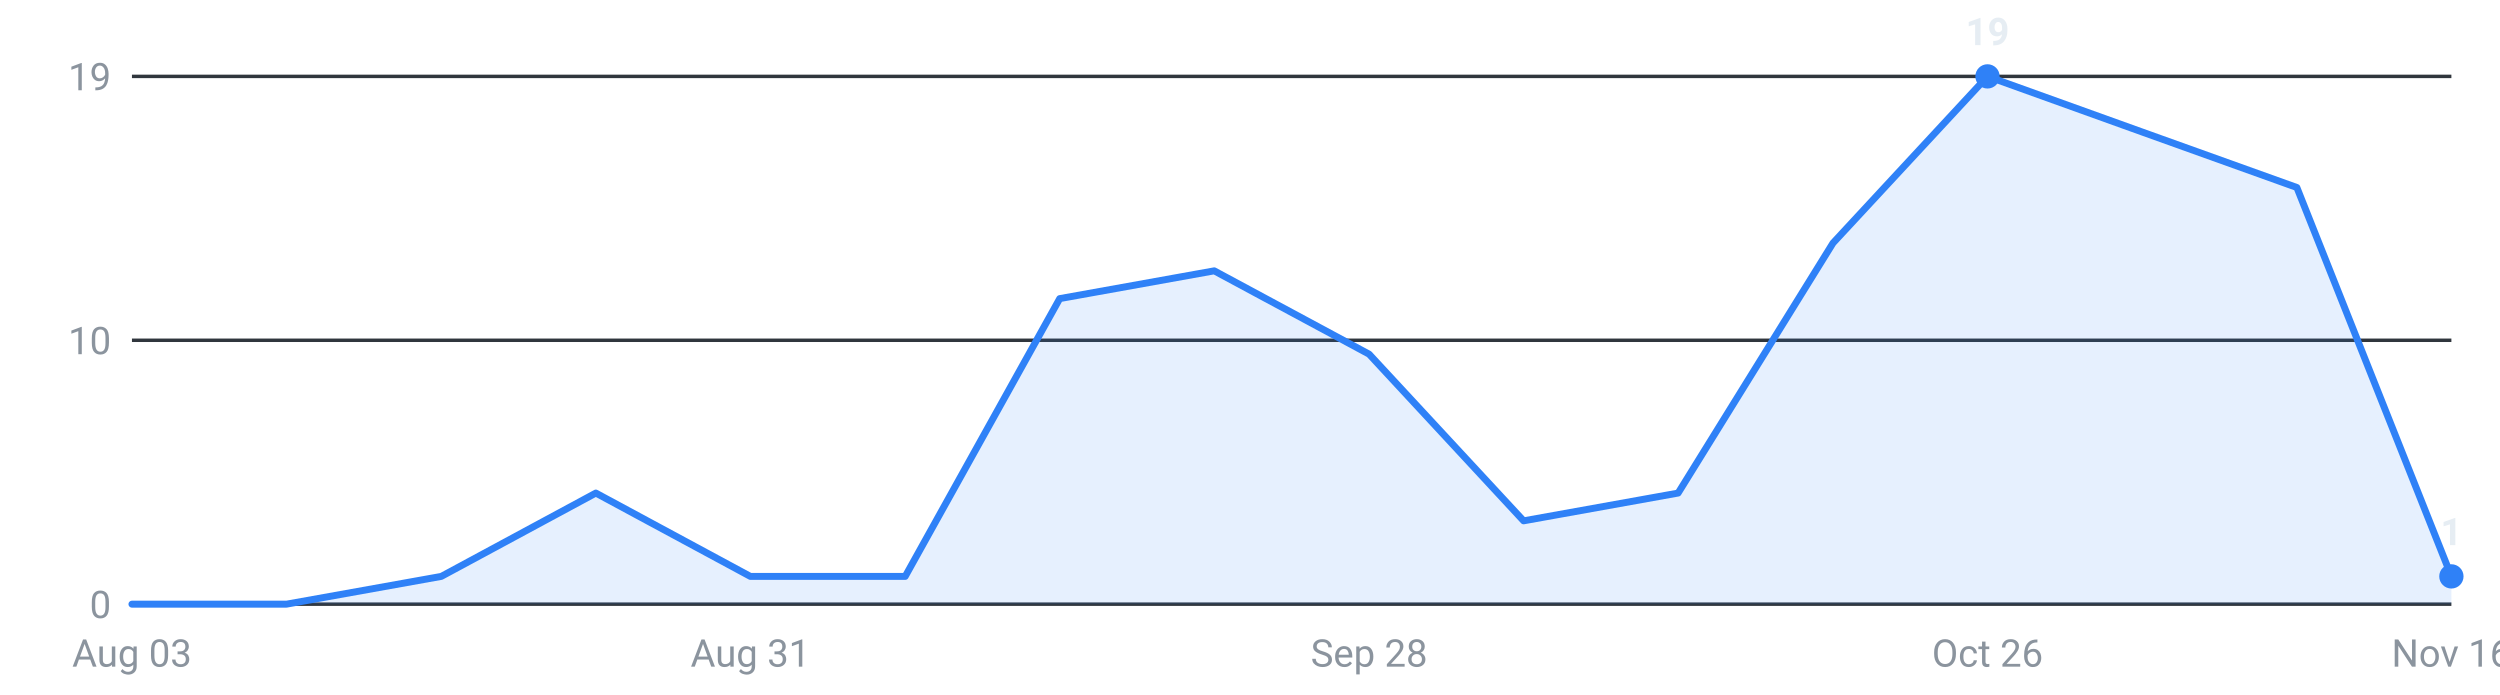
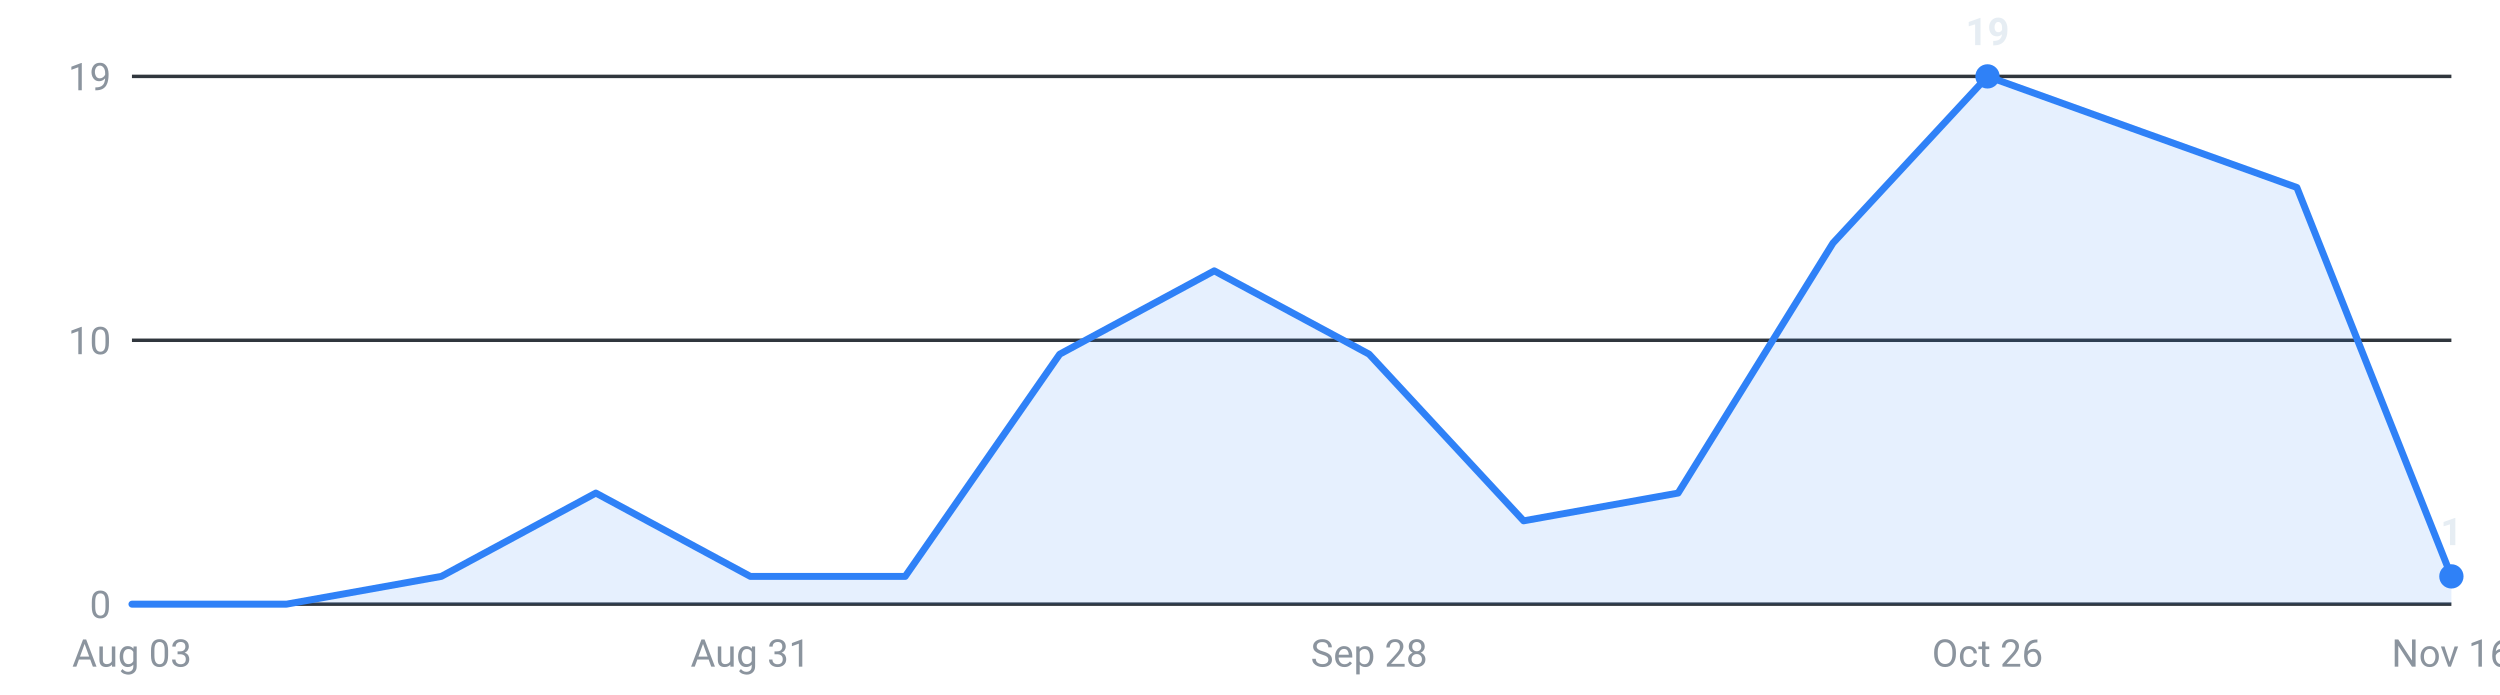
<svg xmlns="http://www.w3.org/2000/svg" viewBox="0 0 720 200" width="720" height="200" role="img" aria-label="Internships posted per week, last 16 weeks">
  <g font-family="-apple-system,Segoe UI,Roboto,sans-serif" font-size="11">
    <line x1="38" y1="174.0" x2="706" y2="174.0" stroke="#30363d" stroke-width="1" />
    <text x="32" y="178.0" text-anchor="end" fill="#8b949e">0</text>
    <line x1="38" y1="98.0" x2="706" y2="98.0" stroke="#30363d" stroke-width="1" />
    <text x="32" y="102.0" text-anchor="end" fill="#8b949e">10</text>
    <line x1="38" y1="22.0" x2="706" y2="22.0" stroke="#30363d" stroke-width="1" />
    <text x="32" y="26.0" text-anchor="end" fill="#8b949e">19</text>
-     <path d="M38.0,174 L38.0,174.0 L82.5,174.0 L127.1,166.0 L171.6,142.0 L216.1,166.0 L260.7,166.0 L305.2,86.0 L349.7,78.0 L394.3,102.0 L438.8,150.0 L483.3,142.0 L527.9,70.0 L572.4,22.0 L616.9,38.0 L661.5,54.0 L706.0,166.0 L706.0,174 Z" fill="#2f81f7" fill-opacity="0.12" />
-     <polyline points="38.0,174.0 82.5,174.0 127.1,166.0 171.6,142.0 216.1,166.0 260.7,166.0 305.2,86.0 349.7,78.0 394.3,102.0 438.8,150.0 483.3,142.0 527.9,70.0 572.4,22.0 616.9,38.0 661.5,54.0 706.0,166.0" fill="none" stroke="#2f81f7" stroke-width="2" stroke-linejoin="round" stroke-linecap="round" />
+     <path d="M38.0,174 L38.0,174.0 L82.5,174.0 L127.1,166.0 L171.6,142.0 L216.1,166.0 L260.7,166.0 L305.2,102.0 L349.7,78.0 L394.3,102.0 L438.8,150.0 L483.3,142.0 L527.9,70.0 L572.4,22.0 L616.9,38.0 L661.5,54.0 L706.0,166.0 L706.0,174 Z" fill="#2f81f7" fill-opacity="0.12" />
+     <polyline points="38.0,174.0 82.5,174.0 127.1,166.0 171.6,142.0 216.1,166.0 260.7,166.0 305.2,102.0 349.7,78.0 394.3,102.0 438.8,150.0 483.3,142.0 527.9,70.0 572.4,22.0 616.9,38.0 661.5,54.0 706.0,166.0" fill="none" stroke="#2f81f7" stroke-width="2" stroke-linejoin="round" stroke-linecap="round" />
    <circle cx="572.4" cy="22.0" r="3.5" fill="#2f81f7" />
    <text x="572.4" y="13.0" text-anchor="middle" fill="#e6edf3" font-weight="600">19</text>
    <circle cx="706.0" cy="166.0" r="3.5" fill="#2f81f7" />
    <text x="706.0" y="157.0" text-anchor="middle" fill="#e6edf3" font-weight="600">1</text>
    <text x="38.0" y="192" text-anchor="middle" fill="#8b949e">Aug 03</text>
    <text x="216.1" y="192" text-anchor="middle" fill="#8b949e">Aug 31</text>
    <text x="394.3" y="192" text-anchor="middle" fill="#8b949e">Sep 28</text>
    <text x="572.4" y="192" text-anchor="middle" fill="#8b949e">Oct 26</text>
    <text x="706.0" y="192" text-anchor="middle" fill="#8b949e">Nov 16</text>
  </g>
</svg>
